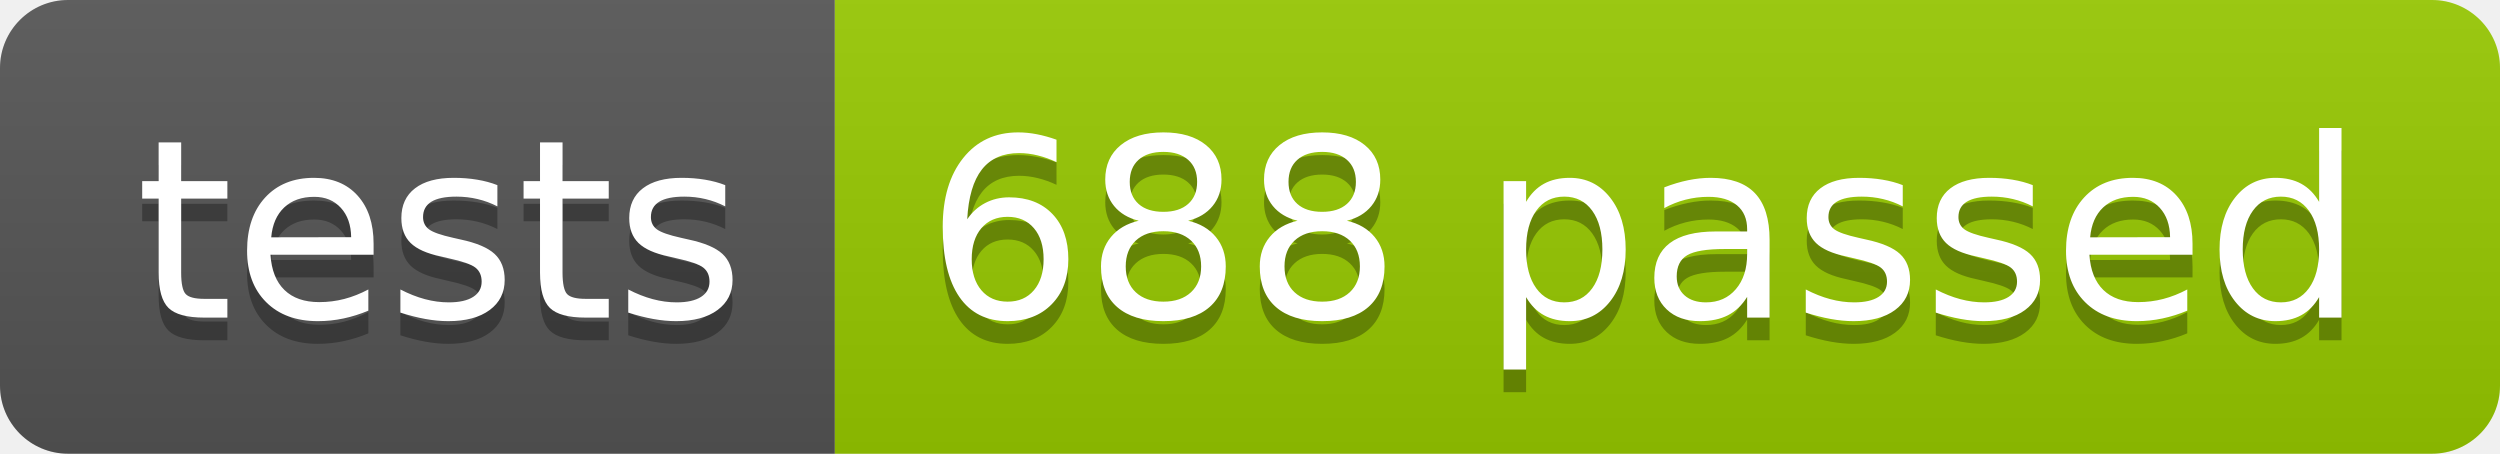
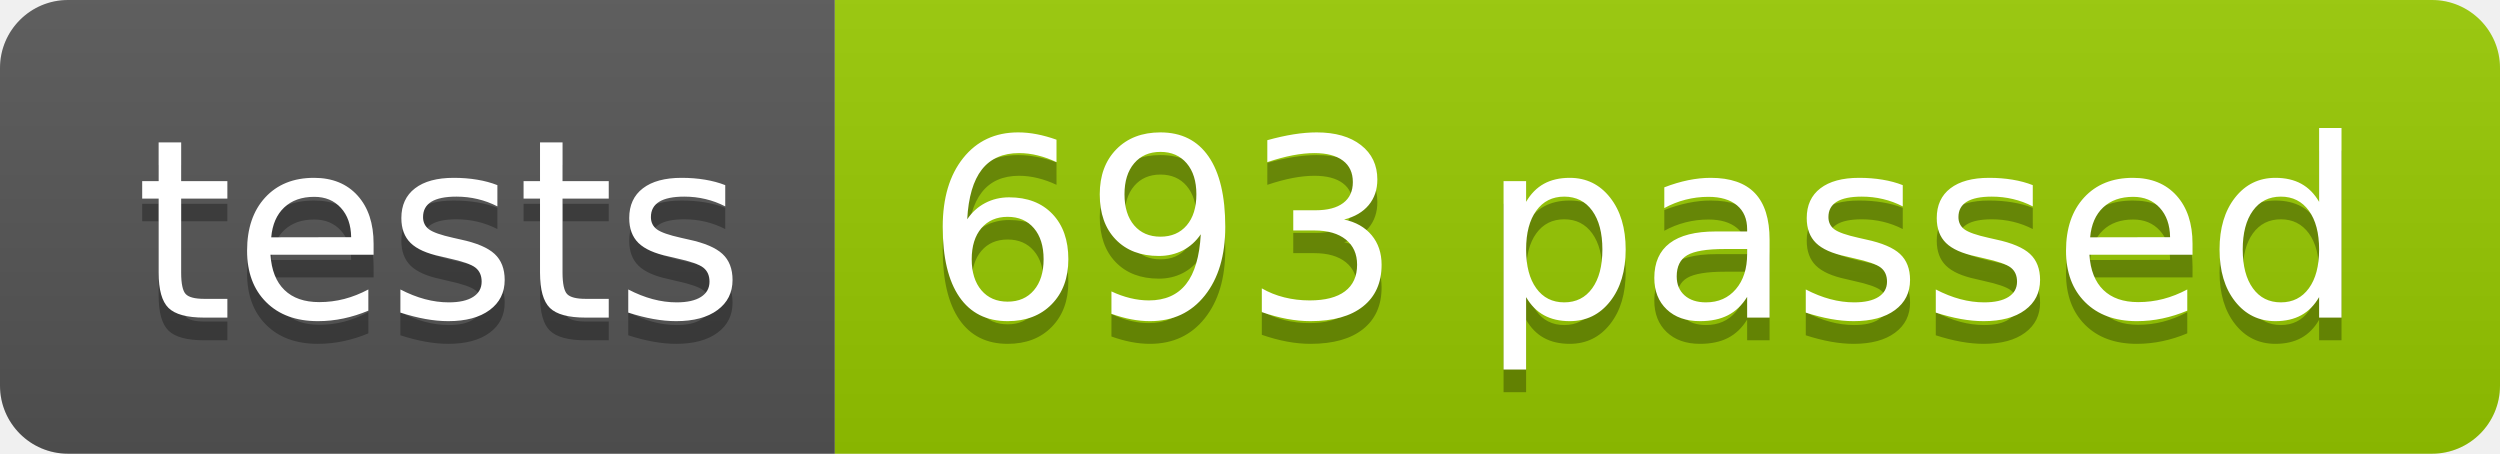
<svg xmlns="http://www.w3.org/2000/svg" width="110.2" height="20">
  <linearGradient id="smooth" x2="0" y2="100%">
    <stop offset="0" stop-color="#bbb" stop-opacity=".1" />
    <stop offset="1" stop-opacity=".1" />
  </linearGradient>
  <clipPath id="round">
    <rect width="110.2" height="20" rx="3" fill="#fff" />
  </clipPath>
  <g clip-path="url(#round)">
    <rect width="36.8" height="20" fill="#555" />
    <rect x="36.8" width="73.4" height="20" fill="#97CA00" />
    <rect width="110.2" height="20" fill="url(#smooth)" />
  </g>
  <g fill="#fff" text-anchor="middle" font-family="DejaVu Sans,Verdana,Geneva,sans-serif" font-size="110">
    <text x="194.0" y="150" fill="#010101" fill-opacity=".3" transform="scale(0.1)" textLength="268.0" lengthAdjust="spacing">tests</text>
    <text x="194.0" y="140" transform="scale(0.1)" textLength="268.0" lengthAdjust="spacing">tests</text>
-     <text x="725.0" y="150" fill="#010101" fill-opacity=".3" transform="scale(0.1)" textLength="634.0" lengthAdjust="spacing">688 passed</text>
-     <text x="725.0" y="140" transform="scale(0.1)" textLength="634.0" lengthAdjust="spacing">688 passed</text>
+     <text x="725.0" y="150" fill="#010101" fill-opacity=".3" transform="scale(0.1)" textLength="634.0" lengthAdjust="spacing">693 passed</text>
+     <text x="725.0" y="140" transform="scale(0.1)" textLength="634.0" lengthAdjust="spacing">693 passed</text>
  </g>
</svg>
